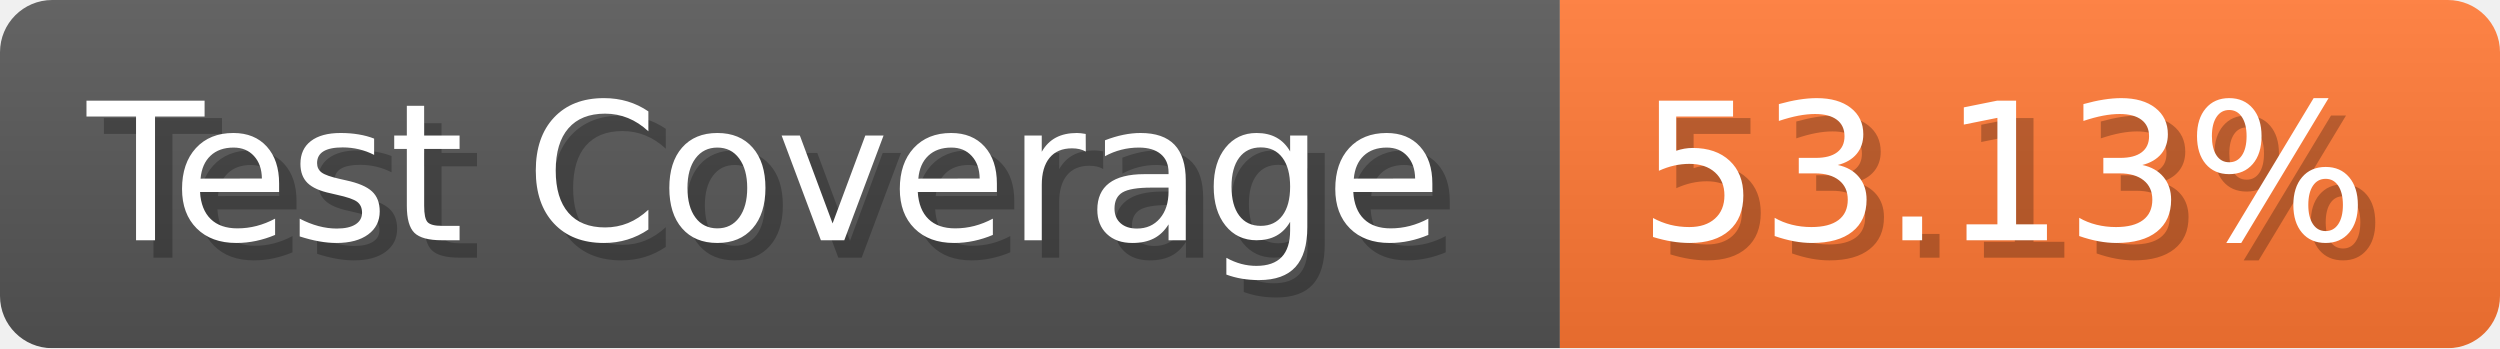
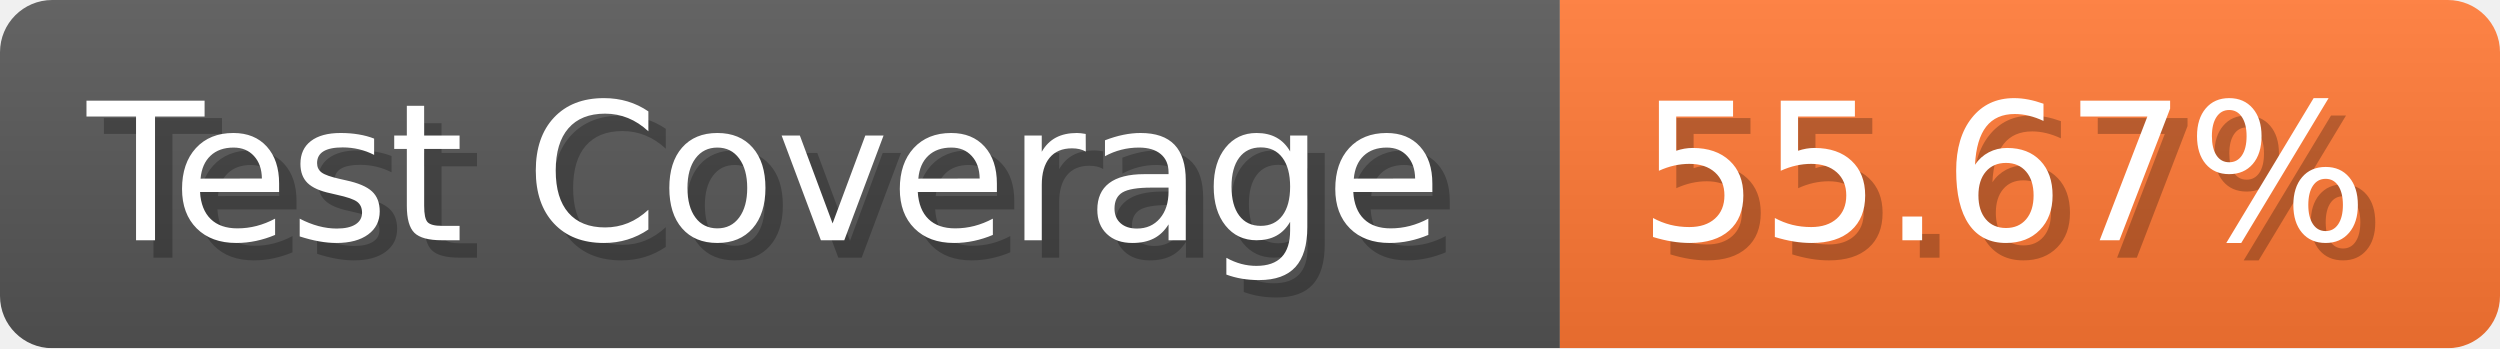
- <svg xmlns="http://www.w3.org/2000/svg" width="143.6" height="20" viewBox="0 0 1436 200" role="img" aria-label="Test Coverage: 53.13%">
+ <svg xmlns="http://www.w3.org/2000/svg" width="143.6" height="20" viewBox="0 0 1436 200" role="img" aria-label="Test Coverage: 55.67%">
  <linearGradient id="a" x2="0" y2="100%">
    <stop offset="0" stop-opacity=".1" stop-color="#EEE" />
    <stop offset="1" stop-opacity=".1" />
  </linearGradient>
  <mask id="m">
    <rect width="1436" height="200" rx="30" fill="#FFF" />
  </mask>
  <g mask="url(#m)">
    <rect width="896" height="200" fill="#555" />
    <rect width="540" height="200" fill="#F73" x="896" />
    <rect width="1436" height="200" fill="url(#a)" />
  </g>
  <g aria-hidden="true" fill="#fff" text-anchor="start" font-family="Verdana,DejaVu Sans,sans-serif" font-size="110">
    <text x="60" y="148" textLength="796" fill="#000" opacity="0.25">Test Coverage</text>
    <text x="50" y="138" textLength="796">Test Coverage</text>
-     <text x="951" y="148" textLength="440" fill="#000" opacity="0.25">53.13%</text>
-     <text x="941" y="138" textLength="440">53.13%</text>
+     <text x="951" y="148" textLength="440" fill="#000" opacity="0.25">55.67%</text>
+     <text x="941" y="138" textLength="440">55.67%</text>
  </g>
</svg>
